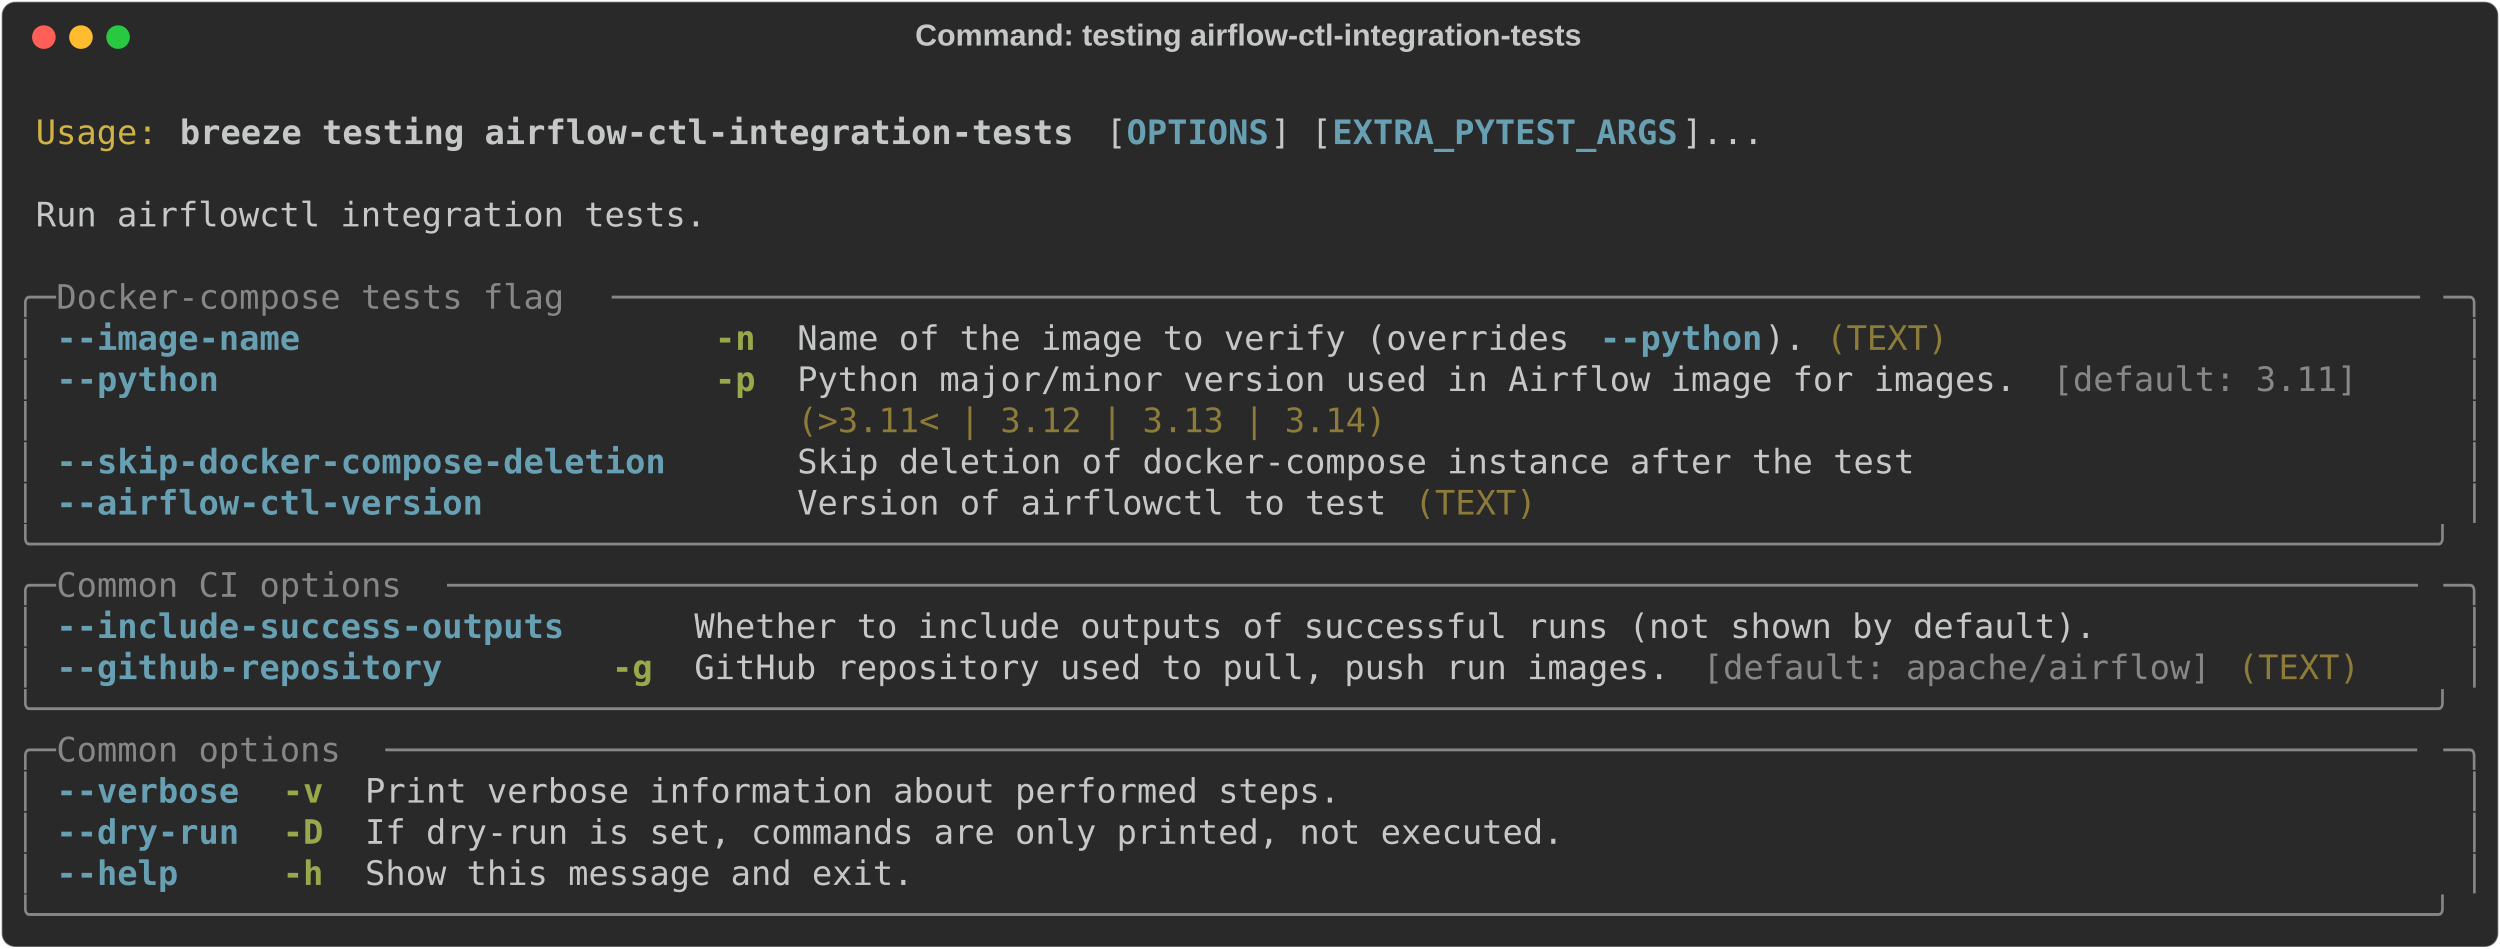
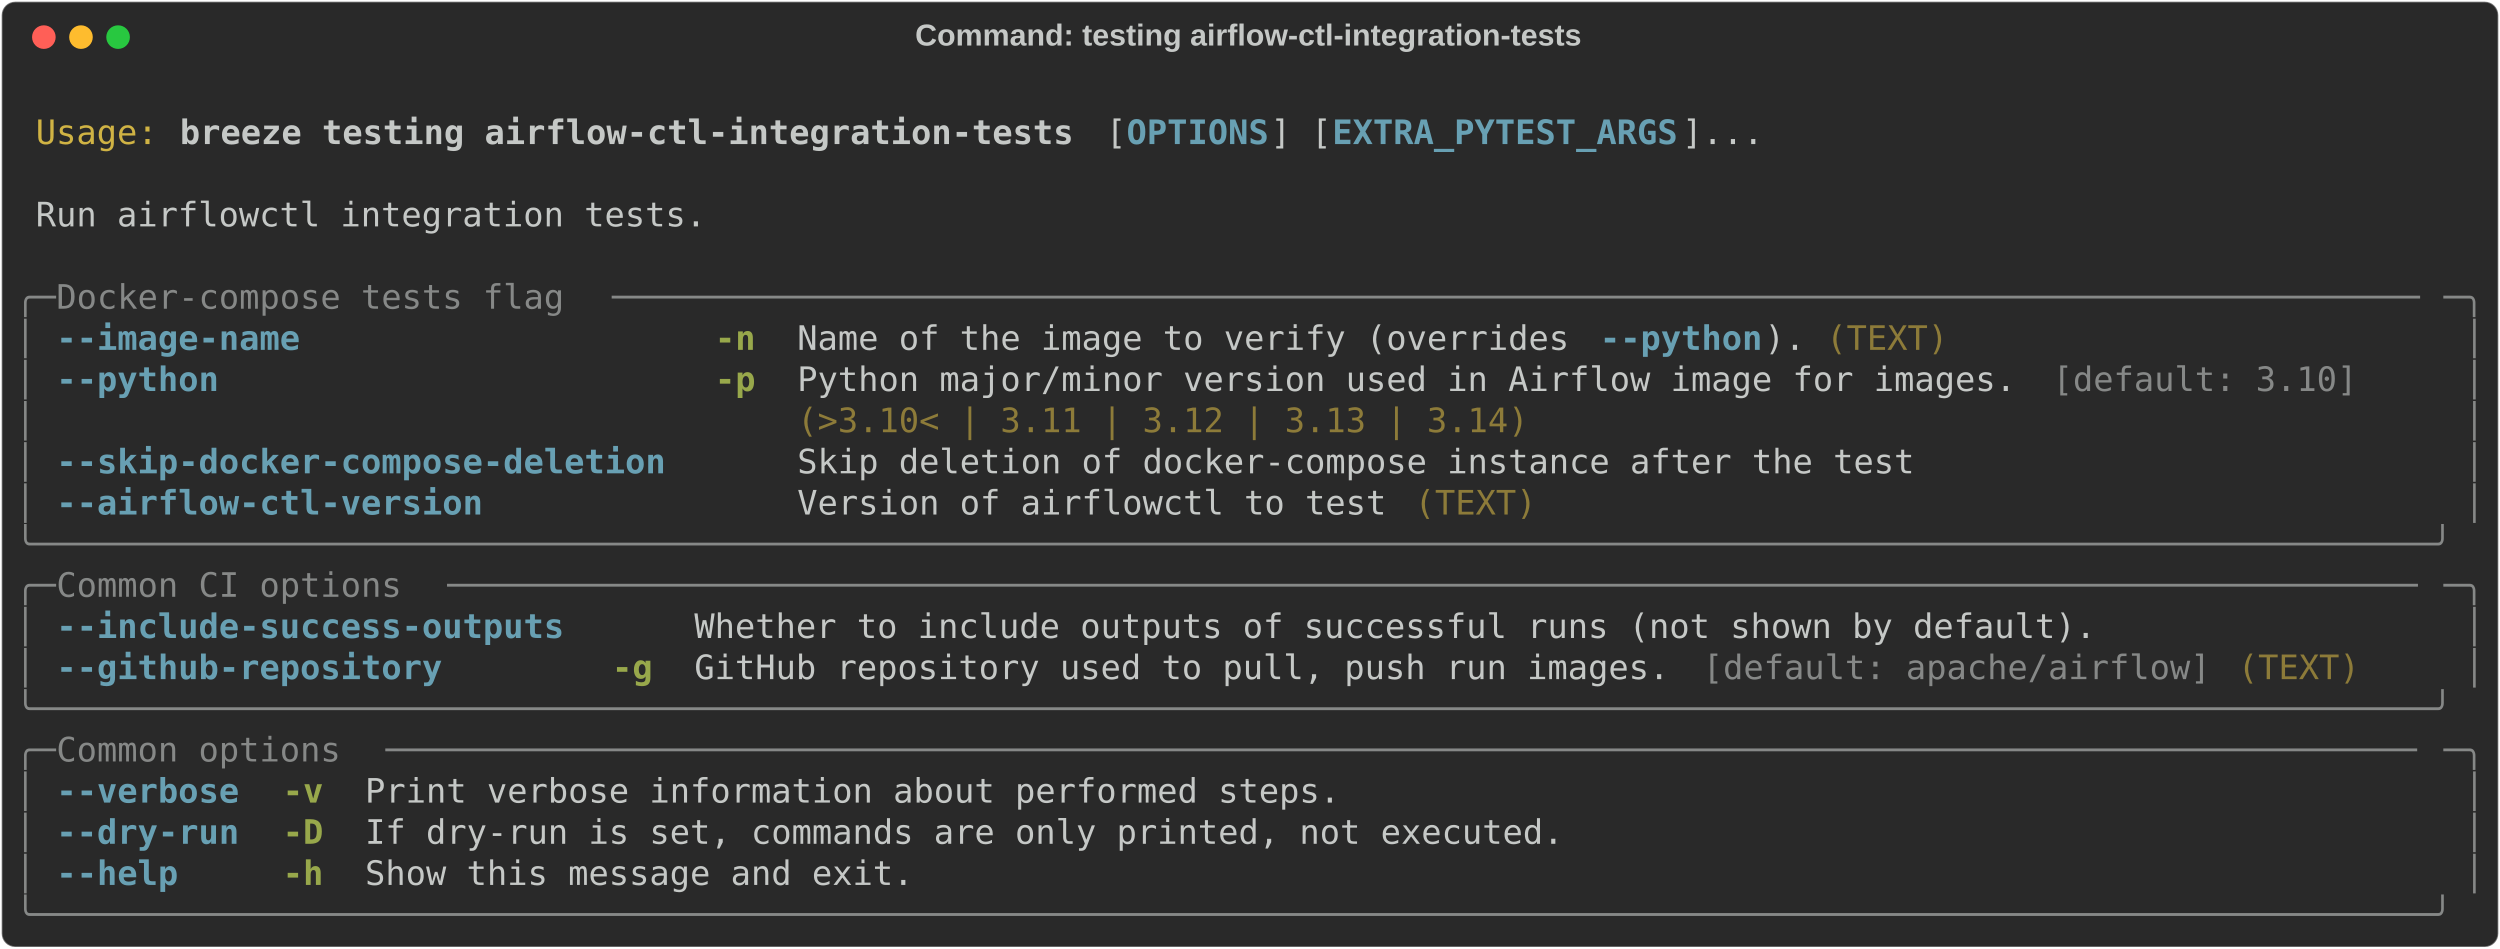
<svg xmlns="http://www.w3.org/2000/svg" class="rich-terminal" viewBox="0 0 1482 562.4">
  <style>

    @font-face {
        font-family: "Fira Code";
        src: local("FiraCode-Regular"),
                url("https://cdnjs.cloudflare.com/ajax/libs/firacode/6.2.0/woff2/FiraCode-Regular.woff2") format("woff2"),
                url("https://cdnjs.cloudflare.com/ajax/libs/firacode/6.2.0/woff/FiraCode-Regular.woff") format("woff");
        font-style: normal;
        font-weight: 400;
    }
    @font-face {
        font-family: "Fira Code";
        src: local("FiraCode-Bold"),
                url("https://cdnjs.cloudflare.com/ajax/libs/firacode/6.2.0/woff2/FiraCode-Bold.woff2") format("woff2"),
                url("https://cdnjs.cloudflare.com/ajax/libs/firacode/6.2.0/woff/FiraCode-Bold.woff") format("woff");
        font-style: bold;
        font-weight: 700;
    }

    .breeze-testing-airflow-ctl-integration-tests-matrix {
        font-family: Fira Code, monospace;
        font-size: 20px;
        line-height: 24.4px;
        font-variant-east-asian: full-width;
    }

    .breeze-testing-airflow-ctl-integration-tests-title {
        font-size: 18px;
        font-weight: bold;
        font-family: arial;
    }

    .breeze-testing-airflow-ctl-integration-tests-r1 { fill: #c5c8c6 }
.breeze-testing-airflow-ctl-integration-tests-r2 { fill: #d0b344 }
.breeze-testing-airflow-ctl-integration-tests-r3 { fill: #c5c8c6;font-weight: bold }
.breeze-testing-airflow-ctl-integration-tests-r4 { fill: #68a0b3;font-weight: bold }
.breeze-testing-airflow-ctl-integration-tests-r5 { fill: #868887 }
.breeze-testing-airflow-ctl-integration-tests-r6 { fill: #98a84b;font-weight: bold }
.breeze-testing-airflow-ctl-integration-tests-r7 { fill: #8d7b39 }
    </style>
  <defs>
    <clipPath id="breeze-testing-airflow-ctl-integration-tests-clip-terminal">
      <rect x="0" y="0" width="1463.0" height="511.4" />
    </clipPath>
    <clipPath id="breeze-testing-airflow-ctl-integration-tests-line-0">
      <rect x="0" y="1.5" width="1464" height="24.65" />
    </clipPath>
    <clipPath id="breeze-testing-airflow-ctl-integration-tests-line-1">
      <rect x="0" y="25.9" width="1464" height="24.65" />
    </clipPath>
    <clipPath id="breeze-testing-airflow-ctl-integration-tests-line-2">
      <rect x="0" y="50.3" width="1464" height="24.65" />
    </clipPath>
    <clipPath id="breeze-testing-airflow-ctl-integration-tests-line-3">
      <rect x="0" y="74.7" width="1464" height="24.65" />
    </clipPath>
    <clipPath id="breeze-testing-airflow-ctl-integration-tests-line-4">
      <rect x="0" y="99.1" width="1464" height="24.65" />
    </clipPath>
    <clipPath id="breeze-testing-airflow-ctl-integration-tests-line-5">
      <rect x="0" y="123.5" width="1464" height="24.65" />
    </clipPath>
    <clipPath id="breeze-testing-airflow-ctl-integration-tests-line-6">
      <rect x="0" y="147.9" width="1464" height="24.65" />
    </clipPath>
    <clipPath id="breeze-testing-airflow-ctl-integration-tests-line-7">
      <rect x="0" y="172.3" width="1464" height="24.65" />
    </clipPath>
    <clipPath id="breeze-testing-airflow-ctl-integration-tests-line-8">
      <rect x="0" y="196.7" width="1464" height="24.65" />
    </clipPath>
    <clipPath id="breeze-testing-airflow-ctl-integration-tests-line-9">
      <rect x="0" y="221.1" width="1464" height="24.65" />
    </clipPath>
    <clipPath id="breeze-testing-airflow-ctl-integration-tests-line-10">
      <rect x="0" y="245.5" width="1464" height="24.65" />
    </clipPath>
    <clipPath id="breeze-testing-airflow-ctl-integration-tests-line-11">
      <rect x="0" y="269.9" width="1464" height="24.65" />
    </clipPath>
    <clipPath id="breeze-testing-airflow-ctl-integration-tests-line-12">
      <rect x="0" y="294.3" width="1464" height="24.65" />
    </clipPath>
    <clipPath id="breeze-testing-airflow-ctl-integration-tests-line-13">
      <rect x="0" y="318.7" width="1464" height="24.65" />
    </clipPath>
    <clipPath id="breeze-testing-airflow-ctl-integration-tests-line-14">
      <rect x="0" y="343.1" width="1464" height="24.65" />
    </clipPath>
    <clipPath id="breeze-testing-airflow-ctl-integration-tests-line-15">
      <rect x="0" y="367.5" width="1464" height="24.65" />
    </clipPath>
    <clipPath id="breeze-testing-airflow-ctl-integration-tests-line-16">
      <rect x="0" y="391.9" width="1464" height="24.65" />
    </clipPath>
    <clipPath id="breeze-testing-airflow-ctl-integration-tests-line-17">
      <rect x="0" y="416.3" width="1464" height="24.65" />
    </clipPath>
    <clipPath id="breeze-testing-airflow-ctl-integration-tests-line-18">
      <rect x="0" y="440.7" width="1464" height="24.65" />
    </clipPath>
    <clipPath id="breeze-testing-airflow-ctl-integration-tests-line-19">
      <rect x="0" y="465.1" width="1464" height="24.65" />
    </clipPath>
  </defs>
  <rect fill="#292929" stroke="rgba(255,255,255,0.35)" stroke-width="1" x="1" y="1" width="1480" height="560.4" rx="8" />
  <text class="breeze-testing-airflow-ctl-integration-tests-title" fill="#c5c8c6" text-anchor="middle" x="740" y="27">Command: testing airflow-ctl-integration-tests</text>
  <g transform="translate(26,22)">
    <circle cx="0" cy="0" r="7" fill="#ff5f57" />
    <circle cx="22" cy="0" r="7" fill="#febc2e" />
    <circle cx="44" cy="0" r="7" fill="#28c840" />
  </g>
  <g transform="translate(9, 41)" clip-path="url(#breeze-testing-airflow-ctl-integration-tests-clip-terminal)">
    <g class="breeze-testing-airflow-ctl-integration-tests-matrix">
      <text class="breeze-testing-airflow-ctl-integration-tests-r1" x="1464" y="20" textLength="12.2" clip-path="url(#breeze-testing-airflow-ctl-integration-tests-line-0)">
</text>
      <text class="breeze-testing-airflow-ctl-integration-tests-r2" x="12.2" y="44.4" textLength="73.2" clip-path="url(#breeze-testing-airflow-ctl-integration-tests-line-1)">Usage:</text>
      <text class="breeze-testing-airflow-ctl-integration-tests-r3" x="97.6" y="44.4" textLength="536.8" clip-path="url(#breeze-testing-airflow-ctl-integration-tests-line-1)">breeze testing airflow-ctl-integration-tests</text>
      <text class="breeze-testing-airflow-ctl-integration-tests-r1" x="646.6" y="44.4" textLength="12.2" clip-path="url(#breeze-testing-airflow-ctl-integration-tests-line-1)">[</text>
      <text class="breeze-testing-airflow-ctl-integration-tests-r4" x="658.8" y="44.4" textLength="85.4" clip-path="url(#breeze-testing-airflow-ctl-integration-tests-line-1)">OPTIONS</text>
      <text class="breeze-testing-airflow-ctl-integration-tests-r1" x="744.2" y="44.4" textLength="36.6" clip-path="url(#breeze-testing-airflow-ctl-integration-tests-line-1)">] [</text>
      <text class="breeze-testing-airflow-ctl-integration-tests-r4" x="780.8" y="44.4" textLength="207.4" clip-path="url(#breeze-testing-airflow-ctl-integration-tests-line-1)">EXTRA_PYTEST_ARGS</text>
      <text class="breeze-testing-airflow-ctl-integration-tests-r1" x="988.2" y="44.4" textLength="48.8" clip-path="url(#breeze-testing-airflow-ctl-integration-tests-line-1)">]...</text>
      <text class="breeze-testing-airflow-ctl-integration-tests-r1" x="1464" y="44.4" textLength="12.2" clip-path="url(#breeze-testing-airflow-ctl-integration-tests-line-1)">
</text>
      <text class="breeze-testing-airflow-ctl-integration-tests-r1" x="1464" y="68.8" textLength="12.2" clip-path="url(#breeze-testing-airflow-ctl-integration-tests-line-2)">
</text>
      <text class="breeze-testing-airflow-ctl-integration-tests-r1" x="12.2" y="93.2" textLength="402.6" clip-path="url(#breeze-testing-airflow-ctl-integration-tests-line-3)">Run airflowctl integration tests.</text>
      <text class="breeze-testing-airflow-ctl-integration-tests-r1" x="1464" y="93.2" textLength="12.2" clip-path="url(#breeze-testing-airflow-ctl-integration-tests-line-3)">
</text>
      <text class="breeze-testing-airflow-ctl-integration-tests-r1" x="1464" y="117.6" textLength="12.2" clip-path="url(#breeze-testing-airflow-ctl-integration-tests-line-4)">
</text>
      <text class="breeze-testing-airflow-ctl-integration-tests-r5" x="0" y="142" textLength="24.4" clip-path="url(#breeze-testing-airflow-ctl-integration-tests-line-5)">╭─</text>
      <text class="breeze-testing-airflow-ctl-integration-tests-r5" x="24.4" y="142" textLength="329.4" clip-path="url(#breeze-testing-airflow-ctl-integration-tests-line-5)"> Docker-compose tests flag </text>
      <text class="breeze-testing-airflow-ctl-integration-tests-r5" x="353.8" y="142" textLength="1085.8" clip-path="url(#breeze-testing-airflow-ctl-integration-tests-line-5)">─────────────────────────────────────────────────────────────────────────────────────────</text>
      <text class="breeze-testing-airflow-ctl-integration-tests-r5" x="1439.6" y="142" textLength="24.4" clip-path="url(#breeze-testing-airflow-ctl-integration-tests-line-5)">─╮</text>
      <text class="breeze-testing-airflow-ctl-integration-tests-r1" x="1464" y="142" textLength="12.2" clip-path="url(#breeze-testing-airflow-ctl-integration-tests-line-5)">
</text>
      <text class="breeze-testing-airflow-ctl-integration-tests-r5" x="0" y="166.4" textLength="12.2" clip-path="url(#breeze-testing-airflow-ctl-integration-tests-line-6)">│</text>
      <text class="breeze-testing-airflow-ctl-integration-tests-r4" x="24.4" y="166.4" textLength="366" clip-path="url(#breeze-testing-airflow-ctl-integration-tests-line-6)">--image-name                  </text>
      <text class="breeze-testing-airflow-ctl-integration-tests-r6" x="414.8" y="166.4" textLength="24.4" clip-path="url(#breeze-testing-airflow-ctl-integration-tests-line-6)">-n</text>
      <text class="breeze-testing-airflow-ctl-integration-tests-r1" x="463.6" y="166.4" textLength="475.8" clip-path="url(#breeze-testing-airflow-ctl-integration-tests-line-6)">Name of the image to verify (overrides </text>
      <text class="breeze-testing-airflow-ctl-integration-tests-r4" x="939.4" y="166.4" textLength="97.6" clip-path="url(#breeze-testing-airflow-ctl-integration-tests-line-6)">--python</text>
      <text class="breeze-testing-airflow-ctl-integration-tests-r1" x="1037" y="166.4" textLength="36.6" clip-path="url(#breeze-testing-airflow-ctl-integration-tests-line-6)">). </text>
      <text class="breeze-testing-airflow-ctl-integration-tests-r7" x="1073.6" y="166.4" textLength="73.2" clip-path="url(#breeze-testing-airflow-ctl-integration-tests-line-6)">(TEXT)</text>
      <text class="breeze-testing-airflow-ctl-integration-tests-r5" x="1451.8" y="166.4" textLength="12.2" clip-path="url(#breeze-testing-airflow-ctl-integration-tests-line-6)">│</text>
      <text class="breeze-testing-airflow-ctl-integration-tests-r1" x="1464" y="166.4" textLength="12.2" clip-path="url(#breeze-testing-airflow-ctl-integration-tests-line-6)">
</text>
      <text class="breeze-testing-airflow-ctl-integration-tests-r5" x="0" y="190.8" textLength="12.2" clip-path="url(#breeze-testing-airflow-ctl-integration-tests-line-7)">│</text>
      <text class="breeze-testing-airflow-ctl-integration-tests-r4" x="24.4" y="190.8" textLength="366" clip-path="url(#breeze-testing-airflow-ctl-integration-tests-line-7)">--python                      </text>
      <text class="breeze-testing-airflow-ctl-integration-tests-r6" x="414.8" y="190.8" textLength="24.4" clip-path="url(#breeze-testing-airflow-ctl-integration-tests-line-7)">-p</text>
      <text class="breeze-testing-airflow-ctl-integration-tests-r1" x="463.6" y="190.8" textLength="744.2" clip-path="url(#breeze-testing-airflow-ctl-integration-tests-line-7)">Python major/minor version used in Airflow image for images. </text>
-       <text class="breeze-testing-airflow-ctl-integration-tests-r5" x="1207.8" y="190.8" textLength="183" clip-path="url(#breeze-testing-airflow-ctl-integration-tests-line-7)">[default: 3.11]</text>
+       <text class="breeze-testing-airflow-ctl-integration-tests-r5" x="1207.8" y="190.8" textLength="183" clip-path="url(#breeze-testing-airflow-ctl-integration-tests-line-7)">[default: 3.10]</text>
      <text class="breeze-testing-airflow-ctl-integration-tests-r5" x="1451.8" y="190.8" textLength="12.2" clip-path="url(#breeze-testing-airflow-ctl-integration-tests-line-7)">│</text>
      <text class="breeze-testing-airflow-ctl-integration-tests-r1" x="1464" y="190.8" textLength="12.2" clip-path="url(#breeze-testing-airflow-ctl-integration-tests-line-7)">
</text>
      <text class="breeze-testing-airflow-ctl-integration-tests-r5" x="0" y="215.2" textLength="12.2" clip-path="url(#breeze-testing-airflow-ctl-integration-tests-line-8)">│</text>
-       <text class="breeze-testing-airflow-ctl-integration-tests-r7" x="463.6" y="215.2" textLength="353.8" clip-path="url(#breeze-testing-airflow-ctl-integration-tests-line-8)">(&gt;3.11&lt; | 3.12 | 3.13 | 3.14)</text>
+       <text class="breeze-testing-airflow-ctl-integration-tests-r7" x="463.6" y="215.2" textLength="439.2" clip-path="url(#breeze-testing-airflow-ctl-integration-tests-line-8)">(&gt;3.10&lt; | 3.11 | 3.12 | 3.13 | 3.14)</text>
      <text class="breeze-testing-airflow-ctl-integration-tests-r5" x="1451.8" y="215.2" textLength="12.2" clip-path="url(#breeze-testing-airflow-ctl-integration-tests-line-8)">│</text>
      <text class="breeze-testing-airflow-ctl-integration-tests-r1" x="1464" y="215.2" textLength="12.2" clip-path="url(#breeze-testing-airflow-ctl-integration-tests-line-8)">
</text>
      <text class="breeze-testing-airflow-ctl-integration-tests-r5" x="0" y="239.6" textLength="12.2" clip-path="url(#breeze-testing-airflow-ctl-integration-tests-line-9)">│</text>
      <text class="breeze-testing-airflow-ctl-integration-tests-r4" x="24.4" y="239.6" textLength="366" clip-path="url(#breeze-testing-airflow-ctl-integration-tests-line-9)">--skip-docker-compose-deletion</text>
      <text class="breeze-testing-airflow-ctl-integration-tests-r1" x="463.6" y="239.6" textLength="671" clip-path="url(#breeze-testing-airflow-ctl-integration-tests-line-9)">Skip deletion of docker-compose instance after the test</text>
      <text class="breeze-testing-airflow-ctl-integration-tests-r5" x="1451.8" y="239.6" textLength="12.2" clip-path="url(#breeze-testing-airflow-ctl-integration-tests-line-9)">│</text>
      <text class="breeze-testing-airflow-ctl-integration-tests-r1" x="1464" y="239.6" textLength="12.2" clip-path="url(#breeze-testing-airflow-ctl-integration-tests-line-9)">
</text>
      <text class="breeze-testing-airflow-ctl-integration-tests-r5" x="0" y="264" textLength="12.2" clip-path="url(#breeze-testing-airflow-ctl-integration-tests-line-10)">│</text>
      <text class="breeze-testing-airflow-ctl-integration-tests-r4" x="24.4" y="264" textLength="366" clip-path="url(#breeze-testing-airflow-ctl-integration-tests-line-10)">--airflow-ctl-version         </text>
      <text class="breeze-testing-airflow-ctl-integration-tests-r1" x="463.6" y="264" textLength="366" clip-path="url(#breeze-testing-airflow-ctl-integration-tests-line-10)">Version of airflowctl to test </text>
      <text class="breeze-testing-airflow-ctl-integration-tests-r7" x="829.6" y="264" textLength="73.2" clip-path="url(#breeze-testing-airflow-ctl-integration-tests-line-10)">(TEXT)</text>
      <text class="breeze-testing-airflow-ctl-integration-tests-r5" x="1451.8" y="264" textLength="12.2" clip-path="url(#breeze-testing-airflow-ctl-integration-tests-line-10)">│</text>
      <text class="breeze-testing-airflow-ctl-integration-tests-r1" x="1464" y="264" textLength="12.2" clip-path="url(#breeze-testing-airflow-ctl-integration-tests-line-10)">
</text>
      <text class="breeze-testing-airflow-ctl-integration-tests-r5" x="0" y="288.4" textLength="1464" clip-path="url(#breeze-testing-airflow-ctl-integration-tests-line-11)">╰──────────────────────────────────────────────────────────────────────────────────────────────────────────────────────╯</text>
      <text class="breeze-testing-airflow-ctl-integration-tests-r1" x="1464" y="288.4" textLength="12.2" clip-path="url(#breeze-testing-airflow-ctl-integration-tests-line-11)">
</text>
      <text class="breeze-testing-airflow-ctl-integration-tests-r5" x="0" y="312.8" textLength="24.4" clip-path="url(#breeze-testing-airflow-ctl-integration-tests-line-12)">╭─</text>
      <text class="breeze-testing-airflow-ctl-integration-tests-r5" x="24.4" y="312.8" textLength="231.8" clip-path="url(#breeze-testing-airflow-ctl-integration-tests-line-12)"> Common CI options </text>
      <text class="breeze-testing-airflow-ctl-integration-tests-r5" x="256.2" y="312.8" textLength="1183.4" clip-path="url(#breeze-testing-airflow-ctl-integration-tests-line-12)">─────────────────────────────────────────────────────────────────────────────────────────────────</text>
      <text class="breeze-testing-airflow-ctl-integration-tests-r5" x="1439.6" y="312.8" textLength="24.4" clip-path="url(#breeze-testing-airflow-ctl-integration-tests-line-12)">─╮</text>
      <text class="breeze-testing-airflow-ctl-integration-tests-r1" x="1464" y="312.8" textLength="12.2" clip-path="url(#breeze-testing-airflow-ctl-integration-tests-line-12)">
</text>
      <text class="breeze-testing-airflow-ctl-integration-tests-r5" x="0" y="337.2" textLength="12.2" clip-path="url(#breeze-testing-airflow-ctl-integration-tests-line-13)">│</text>
      <text class="breeze-testing-airflow-ctl-integration-tests-r4" x="24.4" y="337.2" textLength="305" clip-path="url(#breeze-testing-airflow-ctl-integration-tests-line-13)">--include-success-outputs</text>
      <text class="breeze-testing-airflow-ctl-integration-tests-r1" x="402.6" y="337.2" textLength="841.8" clip-path="url(#breeze-testing-airflow-ctl-integration-tests-line-13)">Whether to include outputs of successful runs (not shown by default).</text>
      <text class="breeze-testing-airflow-ctl-integration-tests-r5" x="1451.8" y="337.2" textLength="12.2" clip-path="url(#breeze-testing-airflow-ctl-integration-tests-line-13)">│</text>
      <text class="breeze-testing-airflow-ctl-integration-tests-r1" x="1464" y="337.2" textLength="12.2" clip-path="url(#breeze-testing-airflow-ctl-integration-tests-line-13)">
</text>
      <text class="breeze-testing-airflow-ctl-integration-tests-r5" x="0" y="361.6" textLength="12.2" clip-path="url(#breeze-testing-airflow-ctl-integration-tests-line-14)">│</text>
      <text class="breeze-testing-airflow-ctl-integration-tests-r4" x="24.4" y="361.6" textLength="305" clip-path="url(#breeze-testing-airflow-ctl-integration-tests-line-14)">--github-repository      </text>
      <text class="breeze-testing-airflow-ctl-integration-tests-r6" x="353.8" y="361.6" textLength="24.4" clip-path="url(#breeze-testing-airflow-ctl-integration-tests-line-14)">-g</text>
      <text class="breeze-testing-airflow-ctl-integration-tests-r1" x="402.6" y="361.6" textLength="597.8" clip-path="url(#breeze-testing-airflow-ctl-integration-tests-line-14)">GitHub repository used to pull, push run images. </text>
      <text class="breeze-testing-airflow-ctl-integration-tests-r5" x="1000.4" y="361.6" textLength="305" clip-path="url(#breeze-testing-airflow-ctl-integration-tests-line-14)">[default: apache/airflow]</text>
      <text class="breeze-testing-airflow-ctl-integration-tests-r7" x="1317.6" y="361.6" textLength="73.2" clip-path="url(#breeze-testing-airflow-ctl-integration-tests-line-14)">(TEXT)</text>
      <text class="breeze-testing-airflow-ctl-integration-tests-r5" x="1451.8" y="361.6" textLength="12.2" clip-path="url(#breeze-testing-airflow-ctl-integration-tests-line-14)">│</text>
      <text class="breeze-testing-airflow-ctl-integration-tests-r1" x="1464" y="361.6" textLength="12.2" clip-path="url(#breeze-testing-airflow-ctl-integration-tests-line-14)">
</text>
      <text class="breeze-testing-airflow-ctl-integration-tests-r5" x="0" y="386" textLength="1464" clip-path="url(#breeze-testing-airflow-ctl-integration-tests-line-15)">╰──────────────────────────────────────────────────────────────────────────────────────────────────────────────────────╯</text>
      <text class="breeze-testing-airflow-ctl-integration-tests-r1" x="1464" y="386" textLength="12.2" clip-path="url(#breeze-testing-airflow-ctl-integration-tests-line-15)">
</text>
      <text class="breeze-testing-airflow-ctl-integration-tests-r5" x="0" y="410.4" textLength="24.4" clip-path="url(#breeze-testing-airflow-ctl-integration-tests-line-16)">╭─</text>
      <text class="breeze-testing-airflow-ctl-integration-tests-r5" x="24.4" y="410.4" textLength="195.2" clip-path="url(#breeze-testing-airflow-ctl-integration-tests-line-16)"> Common options </text>
      <text class="breeze-testing-airflow-ctl-integration-tests-r5" x="219.6" y="410.4" textLength="1220" clip-path="url(#breeze-testing-airflow-ctl-integration-tests-line-16)">────────────────────────────────────────────────────────────────────────────────────────────────────</text>
      <text class="breeze-testing-airflow-ctl-integration-tests-r5" x="1439.6" y="410.4" textLength="24.4" clip-path="url(#breeze-testing-airflow-ctl-integration-tests-line-16)">─╮</text>
      <text class="breeze-testing-airflow-ctl-integration-tests-r1" x="1464" y="410.4" textLength="12.2" clip-path="url(#breeze-testing-airflow-ctl-integration-tests-line-16)">
</text>
      <text class="breeze-testing-airflow-ctl-integration-tests-r5" x="0" y="434.8" textLength="12.2" clip-path="url(#breeze-testing-airflow-ctl-integration-tests-line-17)">│</text>
      <text class="breeze-testing-airflow-ctl-integration-tests-r4" x="24.4" y="434.8" textLength="109.8" clip-path="url(#breeze-testing-airflow-ctl-integration-tests-line-17)">--verbose</text>
      <text class="breeze-testing-airflow-ctl-integration-tests-r6" x="158.6" y="434.8" textLength="24.4" clip-path="url(#breeze-testing-airflow-ctl-integration-tests-line-17)">-v</text>
      <text class="breeze-testing-airflow-ctl-integration-tests-r1" x="207.4" y="434.8" textLength="585.6" clip-path="url(#breeze-testing-airflow-ctl-integration-tests-line-17)">Print verbose information about performed steps.</text>
      <text class="breeze-testing-airflow-ctl-integration-tests-r5" x="1451.8" y="434.8" textLength="12.2" clip-path="url(#breeze-testing-airflow-ctl-integration-tests-line-17)">│</text>
      <text class="breeze-testing-airflow-ctl-integration-tests-r1" x="1464" y="434.8" textLength="12.2" clip-path="url(#breeze-testing-airflow-ctl-integration-tests-line-17)">
</text>
      <text class="breeze-testing-airflow-ctl-integration-tests-r5" x="0" y="459.2" textLength="12.2" clip-path="url(#breeze-testing-airflow-ctl-integration-tests-line-18)">│</text>
      <text class="breeze-testing-airflow-ctl-integration-tests-r4" x="24.4" y="459.2" textLength="109.8" clip-path="url(#breeze-testing-airflow-ctl-integration-tests-line-18)">--dry-run</text>
      <text class="breeze-testing-airflow-ctl-integration-tests-r6" x="158.6" y="459.2" textLength="24.4" clip-path="url(#breeze-testing-airflow-ctl-integration-tests-line-18)">-D</text>
      <text class="breeze-testing-airflow-ctl-integration-tests-r1" x="207.4" y="459.2" textLength="719.8" clip-path="url(#breeze-testing-airflow-ctl-integration-tests-line-18)">If dry-run is set, commands are only printed, not executed.</text>
      <text class="breeze-testing-airflow-ctl-integration-tests-r5" x="1451.8" y="459.2" textLength="12.2" clip-path="url(#breeze-testing-airflow-ctl-integration-tests-line-18)">│</text>
      <text class="breeze-testing-airflow-ctl-integration-tests-r1" x="1464" y="459.2" textLength="12.2" clip-path="url(#breeze-testing-airflow-ctl-integration-tests-line-18)">
</text>
      <text class="breeze-testing-airflow-ctl-integration-tests-r5" x="0" y="483.6" textLength="12.2" clip-path="url(#breeze-testing-airflow-ctl-integration-tests-line-19)">│</text>
      <text class="breeze-testing-airflow-ctl-integration-tests-r4" x="24.4" y="483.6" textLength="109.8" clip-path="url(#breeze-testing-airflow-ctl-integration-tests-line-19)">--help   </text>
      <text class="breeze-testing-airflow-ctl-integration-tests-r6" x="158.6" y="483.6" textLength="24.4" clip-path="url(#breeze-testing-airflow-ctl-integration-tests-line-19)">-h</text>
      <text class="breeze-testing-airflow-ctl-integration-tests-r1" x="207.4" y="483.6" textLength="329.4" clip-path="url(#breeze-testing-airflow-ctl-integration-tests-line-19)">Show this message and exit.</text>
      <text class="breeze-testing-airflow-ctl-integration-tests-r5" x="1451.8" y="483.6" textLength="12.2" clip-path="url(#breeze-testing-airflow-ctl-integration-tests-line-19)">│</text>
      <text class="breeze-testing-airflow-ctl-integration-tests-r1" x="1464" y="483.6" textLength="12.2" clip-path="url(#breeze-testing-airflow-ctl-integration-tests-line-19)">
</text>
      <text class="breeze-testing-airflow-ctl-integration-tests-r5" x="0" y="508" textLength="1464" clip-path="url(#breeze-testing-airflow-ctl-integration-tests-line-20)">╰──────────────────────────────────────────────────────────────────────────────────────────────────────────────────────╯</text>
      <text class="breeze-testing-airflow-ctl-integration-tests-r1" x="1464" y="508" textLength="12.2" clip-path="url(#breeze-testing-airflow-ctl-integration-tests-line-20)">
</text>
    </g>
  </g>
</svg>
